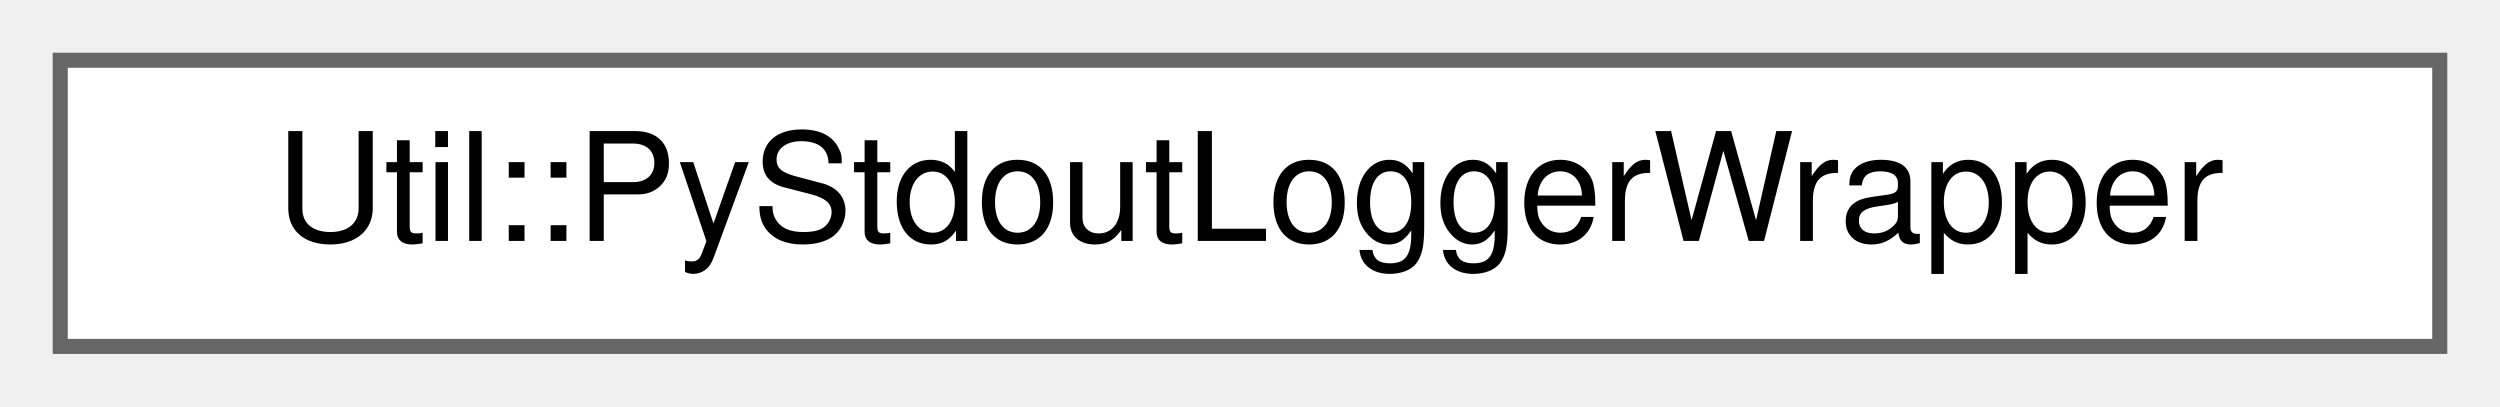
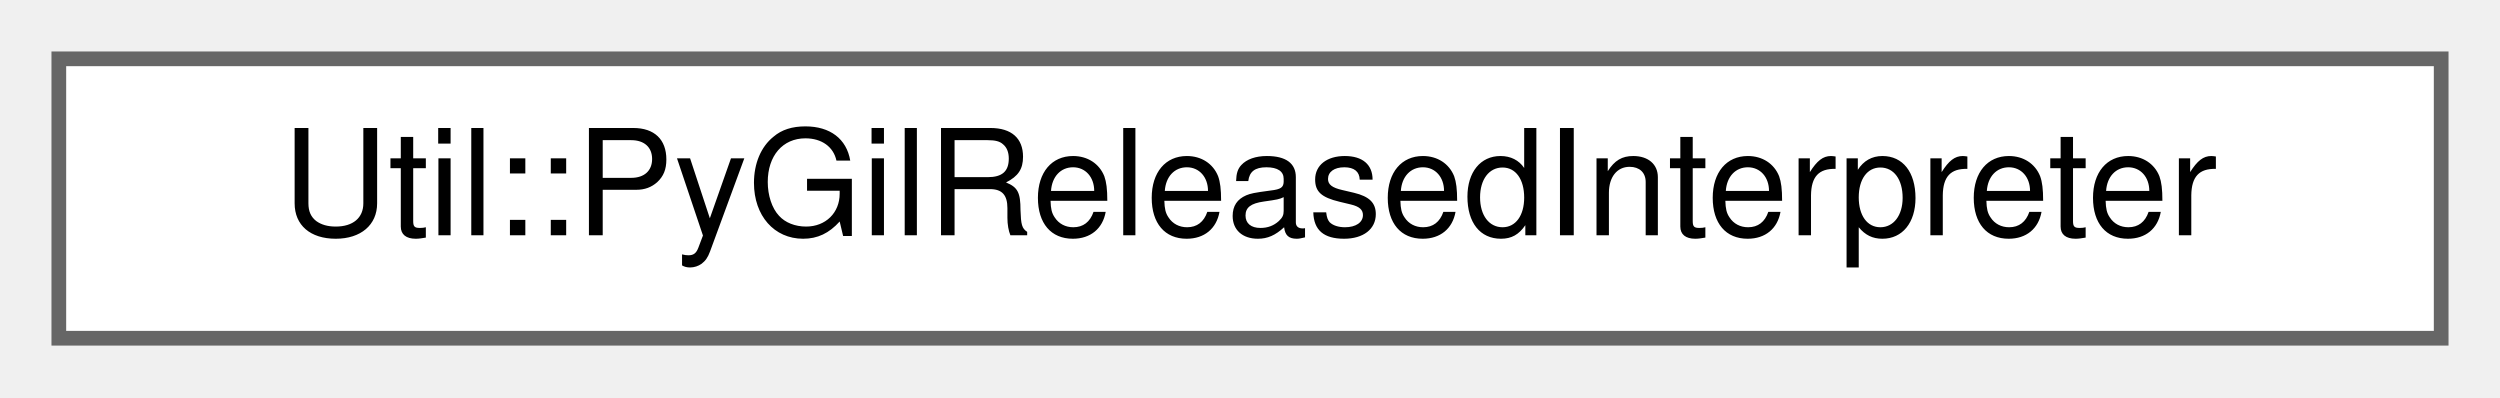
- <svg xmlns="http://www.w3.org/2000/svg" xmlns:xlink="http://www.w3.org/1999/xlink" width="166pt" height="27pt" viewBox="0.00 0.00 166.00 27.00">
+ <svg xmlns="http://www.w3.org/2000/svg" xmlns:xlink="http://www.w3.org/1999/xlink" width="170pt" height="27pt" viewBox="0.00 0.00 170.00 27.00">
  <g id="graph0" class="graph" transform="scale(1 1) rotate(0) translate(4 23)">
    <g id="Node000000" class="node">
      <g id="a_Node000000">
-         <a xlink:href="classUtil_1_1PyStdoutLoggerWrapper.html" target="_top" xlink:title="Forwards Python's stdout to Util::EventLogger instance defined in Util::EventLog().">
-           <polygon fill="white" stroke="#666666" points="158,-19 0,-19 0,0 158,0 158,-19" />
-           <text text-anchor="middle" x="79" y="-7" font-family="Helvetica,sans-Serif" font-size="10.00">Util::PyStdoutLoggerWrapper</text>
+         <a xlink:href="classUtil_1_1PyGilReleasedInterpreter.html" target="_top" xlink:title="Initialize Python interpreter and directly release the GIL after construction.">
+           <polygon fill="white" stroke="#666666" points="162,-19 0,-19 0,0 162,0 162,-19" />
+           <text text-anchor="middle" x="81" y="-7" font-family="Helvetica,sans-Serif" font-size="10.00">Util::PyGilReleasedInterpreter</text>
        </a>
      </g>
    </g>
  </g>
</svg>
